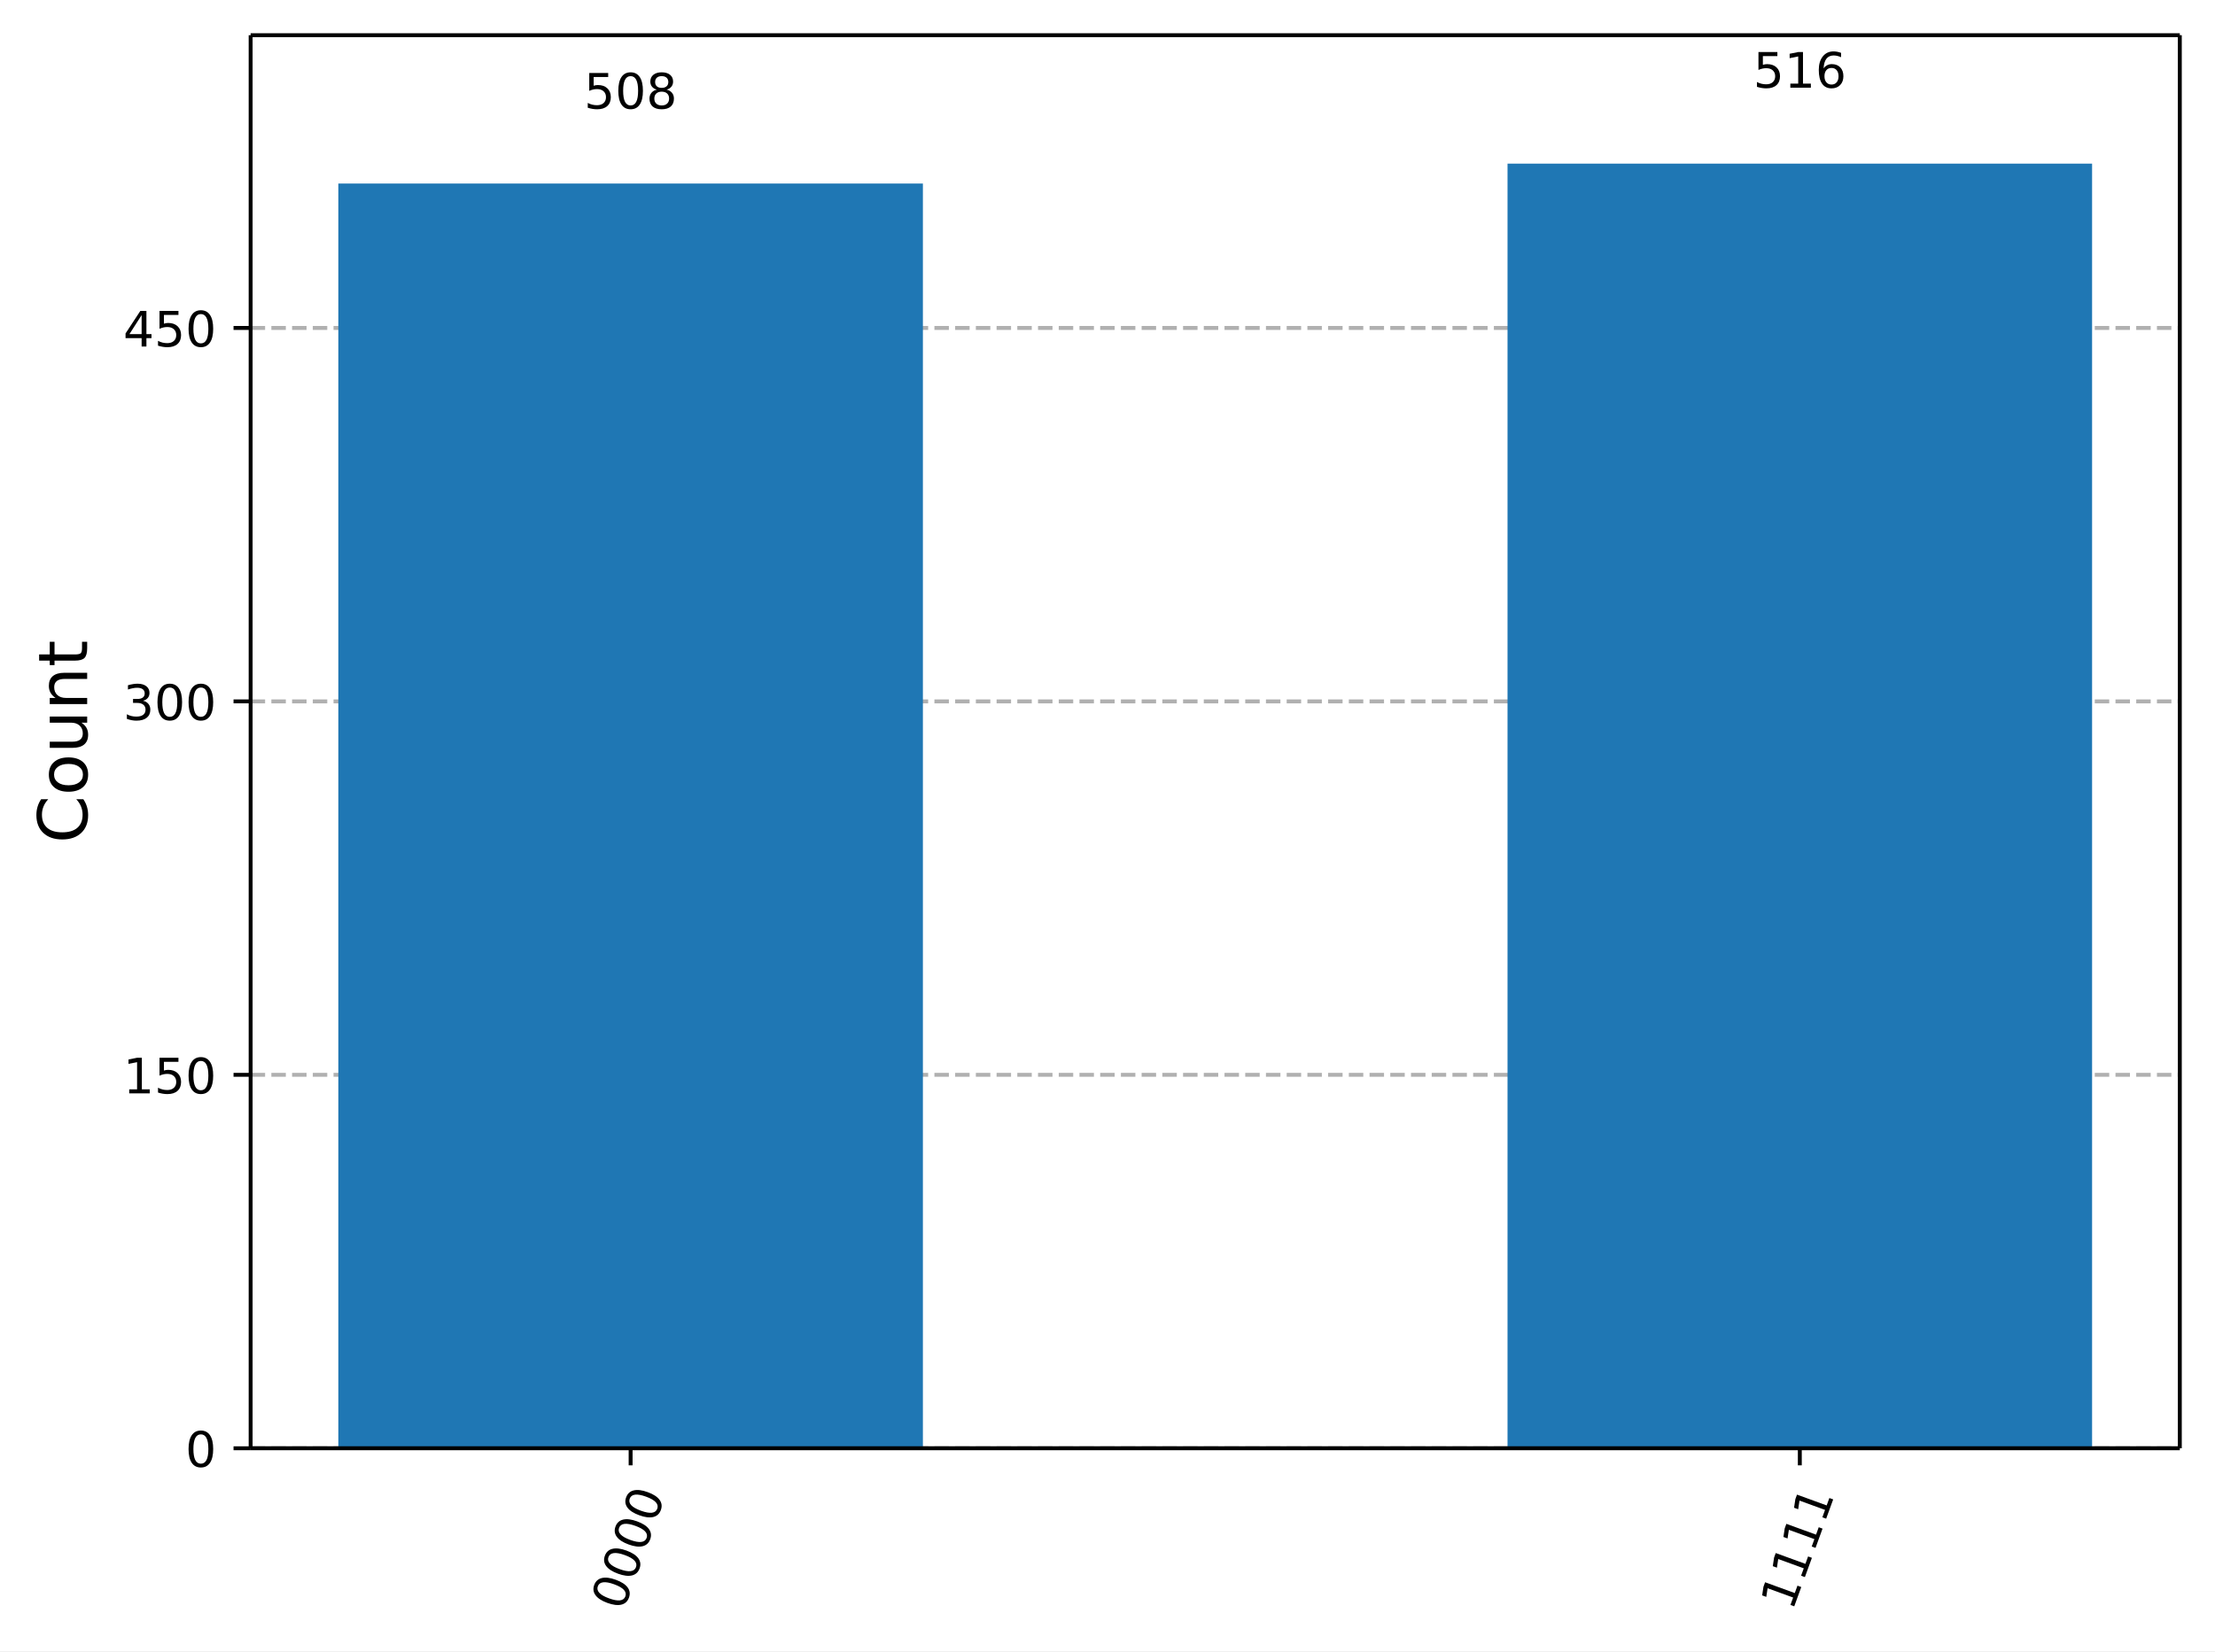
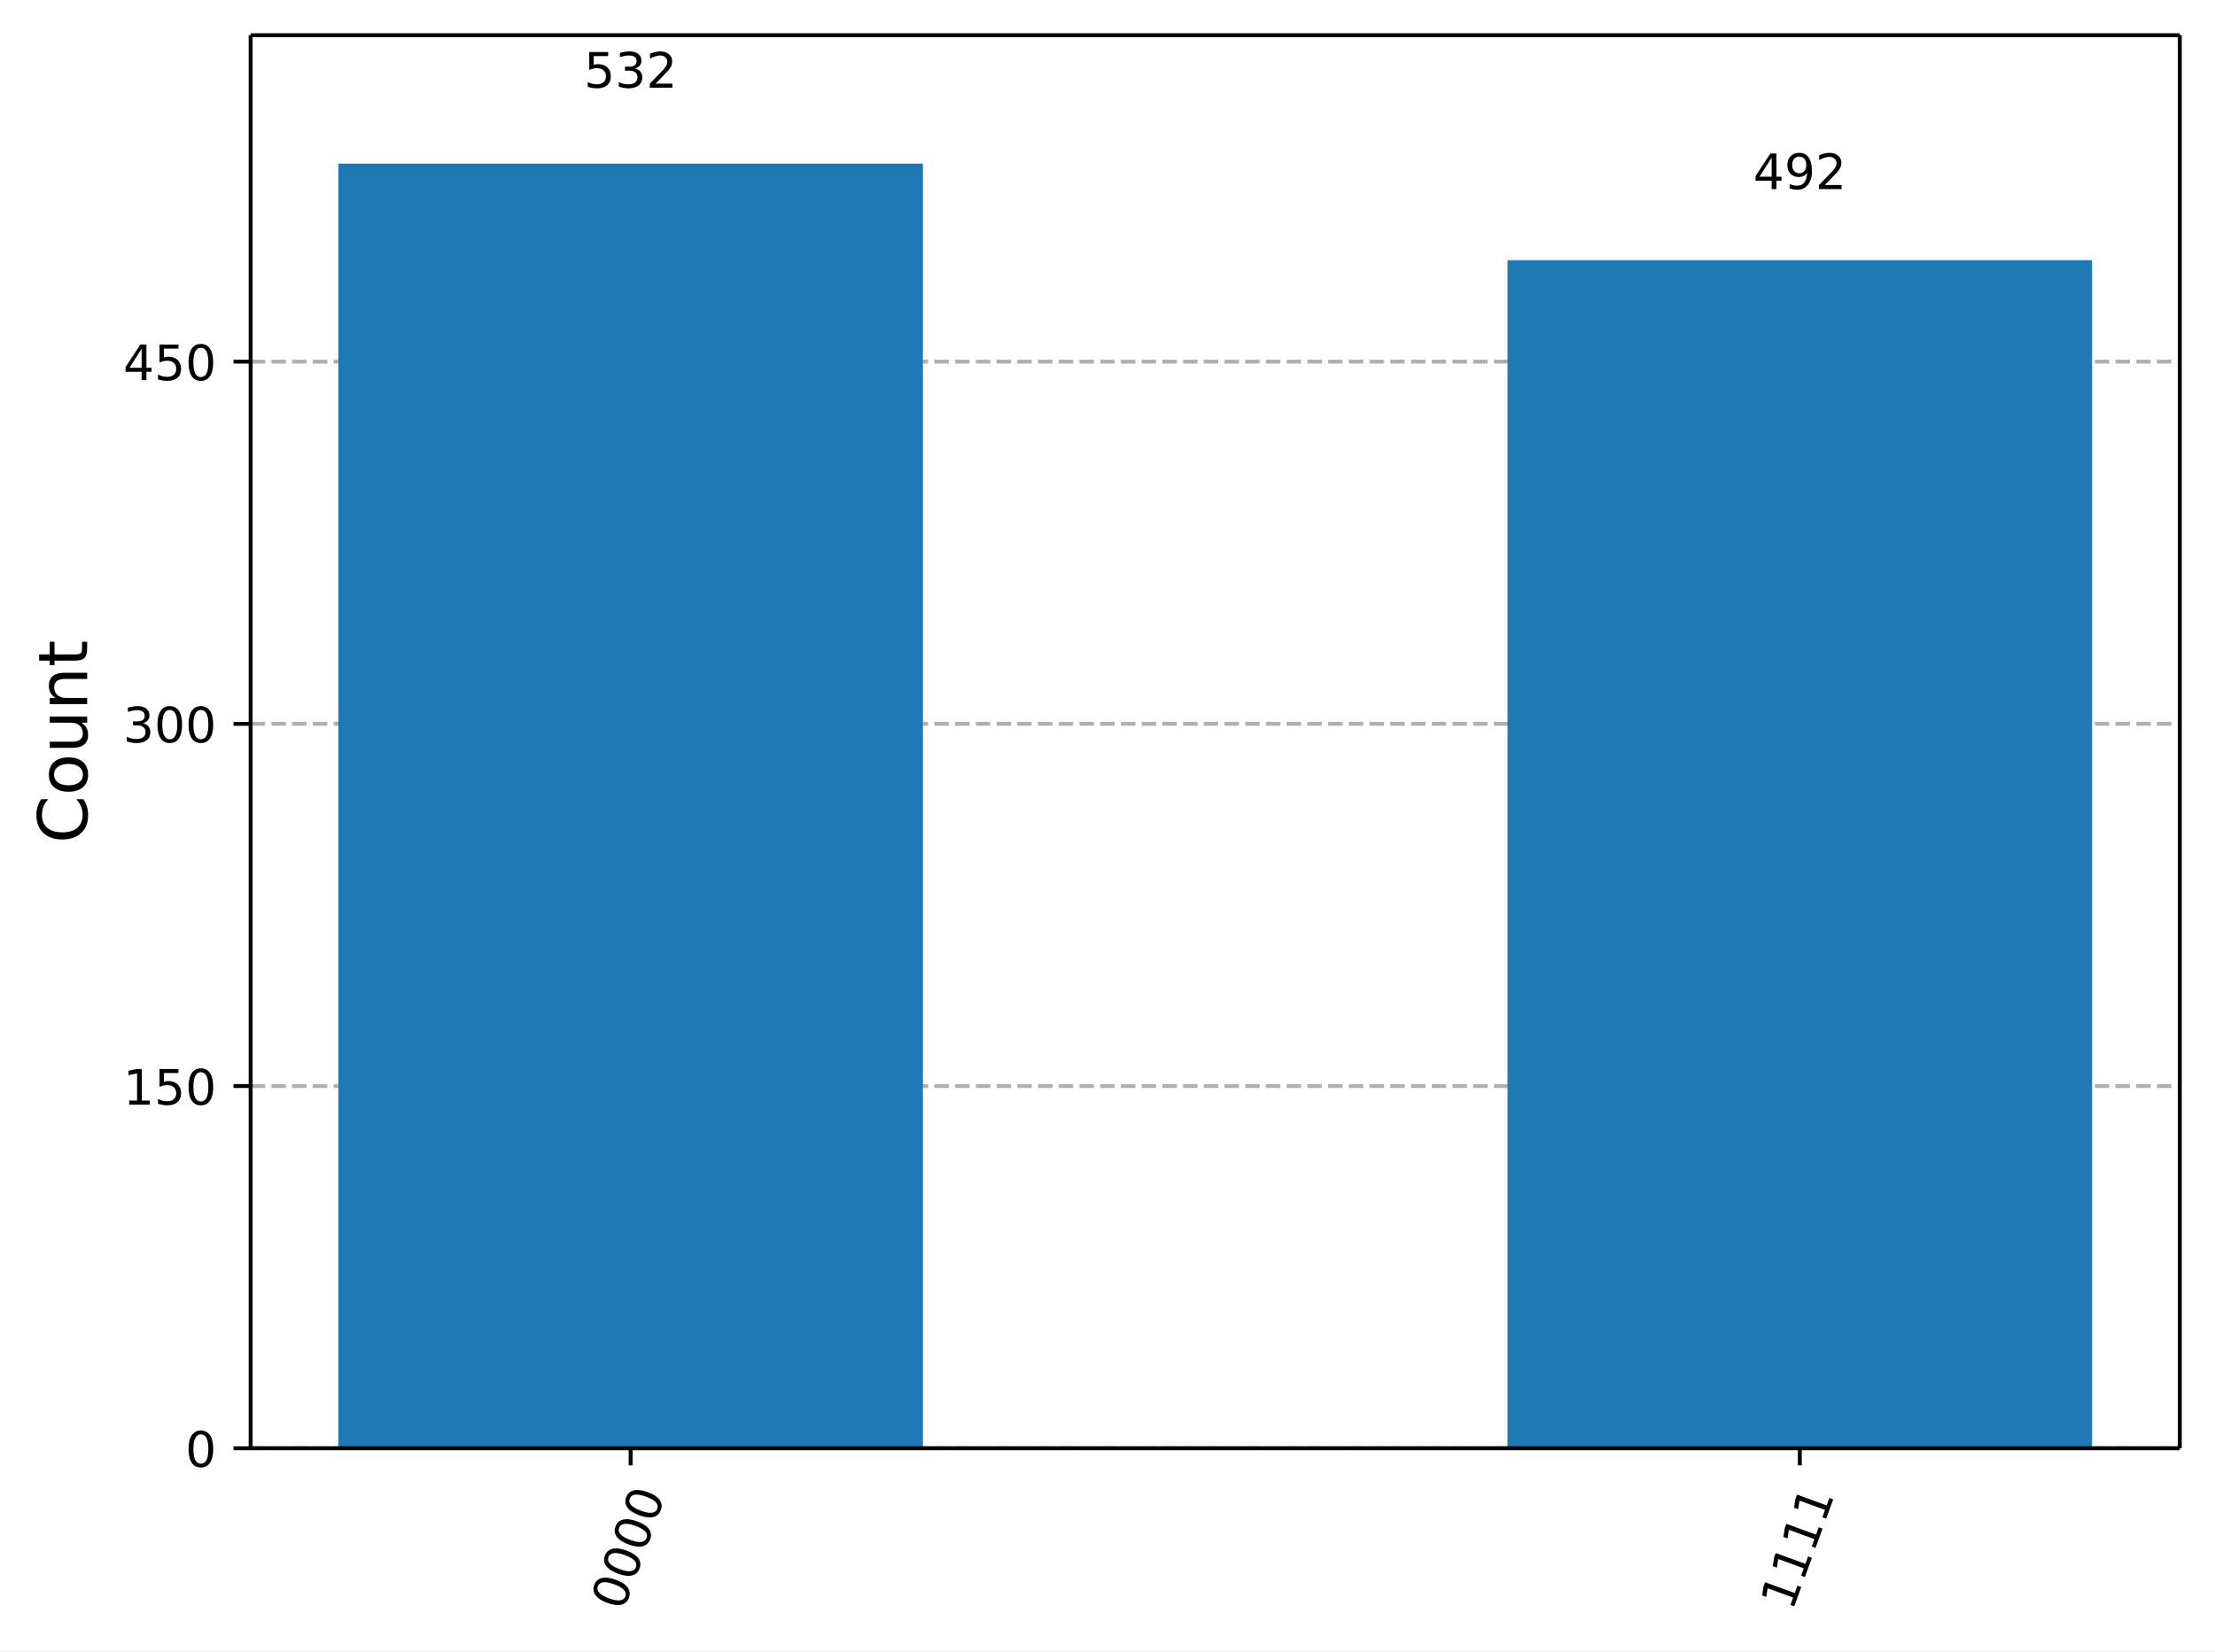
<svg xmlns="http://www.w3.org/2000/svg" xmlns:xlink="http://www.w3.org/1999/xlink" width="453.25pt" height="337.96pt" version="1.1" viewBox="0 0 453.25 337.96">
  <defs>
    <style type="text/css">*{stroke-linejoin: round; stroke-linecap: butt}</style>
  </defs>
  <path d="m0 337.96h453.25v-337.96h-453.25z" fill="#ffffff" />
  <path d="m51.288 296.42h394.76v-289.22h-394.76z" fill="#ffffff" />
  <defs>
    <path id="7b39cdf80ab" d="m0 0v3.5" stroke="#000000" stroke-width=".8" />
  </defs>
  <use x="129.043" y="296.423" stroke="#000000" stroke-width=".8" xlink:href="#7b39cdf80ab" />
  <g transform="translate(127.48 329.94) rotate(-70) scale(.1 -.1)">
    <defs>
      <path id="DejaVuSans-13" transform="scale(.015625)" d="m2034 4250q-487 0-733-480-245-479-245-1442 0-959 245-1439 246-480 733-480 491 0 736 480 246 480 246 1439 0 963-246 1442-245 480-736 480zm0 500q785 0 1199-621 414-620 414-1801 0-1178-414-1799-414-620-1199-620-784 0-1198 620-414 621-414 1799 0 1181 414 1801 414 621 1198 621z" />
    </defs>
    <use xlink:href="#DejaVuSans-13" />
    <use transform="translate(63.625)" xlink:href="#DejaVuSans-13" />
    <use transform="translate(127.25)" xlink:href="#DejaVuSans-13" />
    <use transform="translate(190.88)" xlink:href="#DejaVuSans-13" />
  </g>
  <use x="368.292" y="296.423" stroke="#000000" stroke-width=".8" xlink:href="#7b39cdf80ab" />
  <g transform="translate(366.73 329.94) rotate(-70) scale(.1 -.1)">
    <defs>
      <path id="DejaVuSans-14" transform="scale(.015625)" d="m794 531h1031v3560l-1122-225v575l1116 225h631v-4135h1031v-531h-2687v531z" />
    </defs>
    <use xlink:href="#DejaVuSans-14" />
    <use transform="translate(63.625)" xlink:href="#DejaVuSans-14" />
    <use transform="translate(127.25)" xlink:href="#DejaVuSans-14" />
    <use transform="translate(190.88)" xlink:href="#DejaVuSans-14" />
  </g>
  <path d="m51.288 296.42h394.76" clip-path="url(#0ec30a5e6fc)" fill="none" stroke="#b0b0b0" stroke-dasharray="2.96,1.28" stroke-width=".8" />
  <defs>
    <path id="85a11dd7df4" d="m0 0h-3.5" stroke="#000000" stroke-width=".8" />
  </defs>
  <use x="51.288" y="296.423" stroke="#000000" stroke-width=".8" xlink:href="#85a11dd7df4" />
  <g transform="translate(37.925 300.22) scale(.1 -.1)">
    <use xlink:href="#DejaVuSans-13" />
  </g>
-   <path d="m51.288 219.99h394.76" clip-path="url(#0ec30a5e6fc)" fill="none" stroke="#b0b0b0" stroke-dasharray="2.96,1.28" stroke-width=".8" />
-   <use x="51.288" y="219.99" stroke="#000000" stroke-width=".8" xlink:href="#85a11dd7df4" />
-   <g transform="translate(25.2 223.79) scale(.1 -.1)">
+   <path d="m51.288 222.29h394.76" clip-path="url(#0ec30a5e6fc)" fill="none" stroke="#b0b0b0" stroke-dasharray="2.96,1.28" stroke-width=".8" />
+   <use x="51.288" y="222.289" stroke="#000000" stroke-width=".8" xlink:href="#85a11dd7df4" />
+   <g transform="translate(25.2 226.09) scale(.1 -.1)">
    <defs>
      <path id="DejaVuSans-18" transform="scale(.015625)" d="m691 4666h2478v-532h-1900v-1143q137 47 274 70 138 23 276 23 781 0 1237-428 457-428 457-1159 0-753-469-1171-469-417-1322-417-294 0-599 50-304 50-629 150v635q281-153 581-228t634-75q541 0 856 284 316 284 316 772 0 487-316 771-315 285-856 285-253 0-505-56-251-56-513-175v2344z" />
    </defs>
    <use xlink:href="#DejaVuSans-14" />
    <use transform="translate(63.625)" xlink:href="#DejaVuSans-18" />
    <use transform="translate(127.25)" xlink:href="#DejaVuSans-13" />
  </g>
-   <path d="m51.288 143.56h394.76" clip-path="url(#0ec30a5e6fc)" fill="none" stroke="#b0b0b0" stroke-dasharray="2.96,1.28" stroke-width=".8" />
-   <use x="51.288" y="143.557" stroke="#000000" stroke-width=".8" xlink:href="#85a11dd7df4" />
-   <g transform="translate(25.2 147.36) scale(.1 -.1)">
+   <path d="m51.288 148.15h394.76" clip-path="url(#0ec30a5e6fc)" fill="none" stroke="#b0b0b0" stroke-dasharray="2.96,1.28" stroke-width=".8" />
+   <use x="51.288" y="148.154" stroke="#000000" stroke-width=".8" xlink:href="#85a11dd7df4" />
+   <g transform="translate(25.2 151.95) scale(.1 -.1)">
    <defs>
      <path id="DejaVuSans-16" transform="scale(.015625)" d="m2597 2516q453-97 707-404 255-306 255-756 0-690-475-1069-475-378-1350-378-293 0-604 58t-642 174v609q262-153 574-231 313-78 654-78 593 0 904 234t311 681q0 413-289 645-289 233-804 233h-544v519h569q465 0 712 186t247 536q0 359-255 551-254 193-729 193-260 0-557-57-297-56-653-174v562q360 100 674 150t592 50q719 0 1137-327 419-326 419-882 0-388-222-655t-631-370z" />
    </defs>
    <use xlink:href="#DejaVuSans-16" />
    <use transform="translate(63.625)" xlink:href="#DejaVuSans-13" />
    <use transform="translate(127.25)" xlink:href="#DejaVuSans-13" />
  </g>
-   <path d="m51.288 67.124h394.76" clip-path="url(#0ec30a5e6fc)" fill="none" stroke="#b0b0b0" stroke-dasharray="2.96,1.28" stroke-width=".8" />
-   <use x="51.288" y="67.124" stroke="#000000" stroke-width=".8" xlink:href="#85a11dd7df4" />
-   <g transform="translate(25.2 70.922) scale(.1 -.1)">
+   <path d="m51.288 74.02h394.76" clip-path="url(#0ec30a5e6fc)" fill="none" stroke="#b0b0b0" stroke-dasharray="2.96,1.28" stroke-width=".8" />
+   <use x="51.288" y="74.02" stroke="#000000" stroke-width=".8" xlink:href="#85a11dd7df4" />
+   <g transform="translate(25.2 77.819) scale(.1 -.1)">
    <defs>
      <path id="DejaVuSans-17" transform="scale(.015625)" d="m2419 4116-1594-2491h1594v2491zm-166 550h794v-3041h666v-525h-666v-1100h-628v1100h-2106v609l1940 2957z" />
    </defs>
    <use xlink:href="#DejaVuSans-17" />
    <use transform="translate(63.625)" xlink:href="#DejaVuSans-18" />
    <use transform="translate(127.25)" xlink:href="#DejaVuSans-13" />
  </g>
  <g transform="translate(17.837 172.6) rotate(-90) scale(.14 -.14)">
    <defs>
      <path id="DejaVuSans-26" transform="scale(.015625)" d="m4122 4306v-665q-319 297-680 443-361 147-767 147-800 0-1225-489t-425-1414q0-922 425-1411t1225-489q406 0 767 147t680 444v-660q-331-225-702-338-370-112-782-112-1060 0-1670 648-609 649-609 1771 0 1125 609 1773 610 649 1670 649 418 0 788-111 371-111 696-333z" />
      <path id="DejaVuSans-52" transform="scale(.015625)" d="m1959 3097q-462 0-731-361t-269-989 267-989q268-361 733-361 460 0 728 362 269 363 269 988 0 622-269 986-268 364-728 364zm0 487q750 0 1178-488 429-487 429-1349 0-859-429-1349-428-489-1178-489-753 0-1180 489-426 490-426 1349 0 862 426 1349 427 488 1180 488z" />
      <path id="DejaVuSans-58" transform="scale(.015625)" d="m544 1381v2119h575v-2097q0-497 193-746 194-248 582-248 465 0 735 297 271 297 271 810v1984h575v-3500h-575v538q-209-319-486-474-276-155-642-155-603 0-916 375-312 375-312 1097zm1447 2203z" />
      <path id="DejaVuSans-51" transform="scale(.015625)" d="m3513 2113v-2113h-575v2094q0 497-194 743-194 247-581 247-466 0-735-297-269-296-269-809v-1978h-578v3500h578v-544q207 316 486 472 280 156 646 156 603 0 912-373 310-373 310-1098z" />
      <path id="DejaVuSans-57" transform="scale(.015625)" d="m1172 4494v-994h1184v-447h-1184v-1900q0-428 117-550t477-122h590v-481h-590q-666 0-919 248-253 249-253 905v1900h-422v447h422v994h578z" />
    </defs>
    <use xlink:href="#DejaVuSans-26" />
    <use transform="translate(69.828)" xlink:href="#DejaVuSans-52" />
    <use transform="translate(131.02)" xlink:href="#DejaVuSans-58" />
    <use transform="translate(194.39)" xlink:href="#DejaVuSans-51" />
    <use transform="translate(257.77)" xlink:href="#DejaVuSans-57" />
  </g>
-   <path d="m69.231 296.42h119.62v-258.85h-119.62z" clip-path="url(#0ec30a5e6fc)" fill="#1f77b4" />
-   <path d="m308.48 296.42h119.62v-262.93h-119.62z" clip-path="url(#0ec30a5e6fc)" fill="#1f77b4" />
+   <path d="m69.231 296.42h119.62v-262.93h-119.62z" clip-path="url(#0ec30a5e6fc)" fill="#1f77b4" />
+   <path d="m308.48 296.42h119.62v-243.16h-119.62z" clip-path="url(#0ec30a5e6fc)" fill="#1f77b4" />
  <path d="m51.288 296.42v-289.22" fill="none" stroke="#000000" stroke-linecap="square" stroke-width=".8" />
  <path d="m446.05 296.42v-289.22" fill="none" stroke="#000000" stroke-linecap="square" stroke-width=".8" />
  <path d="m51.288 296.42h394.76" fill="none" stroke="#000000" stroke-linecap="square" stroke-width=".8" />
  <path d="m51.288 7.2h394.76" fill="none" stroke="#000000" stroke-linecap="square" stroke-width=".8" />
-   <g transform="translate(119.5 22.224) scale(.1 -.1)">
+   <g transform="translate(119.5 17.944) scale(.1 -.1)">
    <defs>
-       <path id="DejaVuSans-1b" transform="scale(.015625)" d="m2034 2216q-450 0-708-241-257-241-257-662 0-422 257-663 258-241 708-241t709 242q260 243 260 662 0 421-258 662-257 241-711 241zm-631 268q-406 100-633 378-226 279-226 679 0 559 398 884 399 325 1092 325 697 0 1094-325t397-884q0-400-227-679-226-278-629-378 456-106 710-416 255-309 255-755 0-679-414-1042-414-362-1186-362-771 0-1186 362-414 363-414 1042 0 446 256 755 257 310 713 416zm-231 997q0-362 226-565 227-203 636-203 407 0 636 203 230 203 230 565 0 363-230 566-229 203-636 203-409 0-636-203-226-203-226-566z" />
+       <path id="DejaVuSans-15" transform="scale(.015625)" d="m1228 531h2203v-531h-2962v531q359 372 979 998 621 627 780 809 303 340 423 576 121 236 121 464 0 372-261 606-261 235-680 235-297 0-627-103-329-103-704-313v638q381 153 712 231 332 78 607 78 725 0 1156-363 431-362 431-968 0-288-108-546-107-257-392-607-78-91-497-524-418-433-1181-1211z" />
    </defs>
    <use xlink:href="#DejaVuSans-18" />
-     <use transform="translate(63.625)" xlink:href="#DejaVuSans-13" />
-     <use transform="translate(127.25)" xlink:href="#DejaVuSans-1b" />
+     <use transform="translate(63.625)" xlink:href="#DejaVuSans-16" />
+     <use transform="translate(127.25)" xlink:href="#DejaVuSans-15" />
  </g>
-   <g transform="translate(358.75 17.944) scale(.1 -.1)">
+   <g transform="translate(358.75 38.702) scale(.1 -.1)">
    <defs>
-       <path id="DejaVuSans-19" transform="scale(.015625)" d="m2113 2584q-425 0-674-291-248-290-248-796 0-503 248-796 249-292 674-292t673 292q248 293 248 796 0 506-248 796-248 291-673 291zm1253 1979v-575q-238 112-480 171-242 60-480 60-625 0-955-422-329-422-376-1275 184 272 462 417 279 145 613 145 703 0 1111-427 408-426 408-1160 0-719-425-1154-425-434-1131-434-810 0-1238 620-428 621-428 1799 0 1106 525 1764t1409 658q238 0 480-47t505-140z" />
+       <path id="DejaVuSans-1c" transform="scale(.015625)" d="m703 97v575q238-113 481-172 244-59 479-59 625 0 954 420 330 420 377 1277-181-269-460-413-278-144-615-144-700 0-1108 423-408 424-408 1159 0 718 425 1152 425 435 1131 435 810 0 1236-621 427-620 427-1801 0-1103-524-1761-523-658-1407-658-238 0-482 47-243 47-506 141zm1256 1978q425 0 673 290 249 291 249 798 0 503-249 795-248 292-673 292t-673-292-248-795q0-507 248-798 248-290 673-290z" />
    </defs>
-     <use xlink:href="#DejaVuSans-18" />
-     <use transform="translate(63.625)" xlink:href="#DejaVuSans-14" />
-     <use transform="translate(127.25)" xlink:href="#DejaVuSans-19" />
+     <use xlink:href="#DejaVuSans-17" />
+     <use transform="translate(63.625)" xlink:href="#DejaVuSans-1c" />
+     <use transform="translate(127.25)" xlink:href="#DejaVuSans-15" />
  </g>
  <defs>
    <clipPath id="0ec30a5e6fc">
      <rect x="51.288" y="7.2" width="394.76" height="289.22" />
    </clipPath>
  </defs>
</svg>
